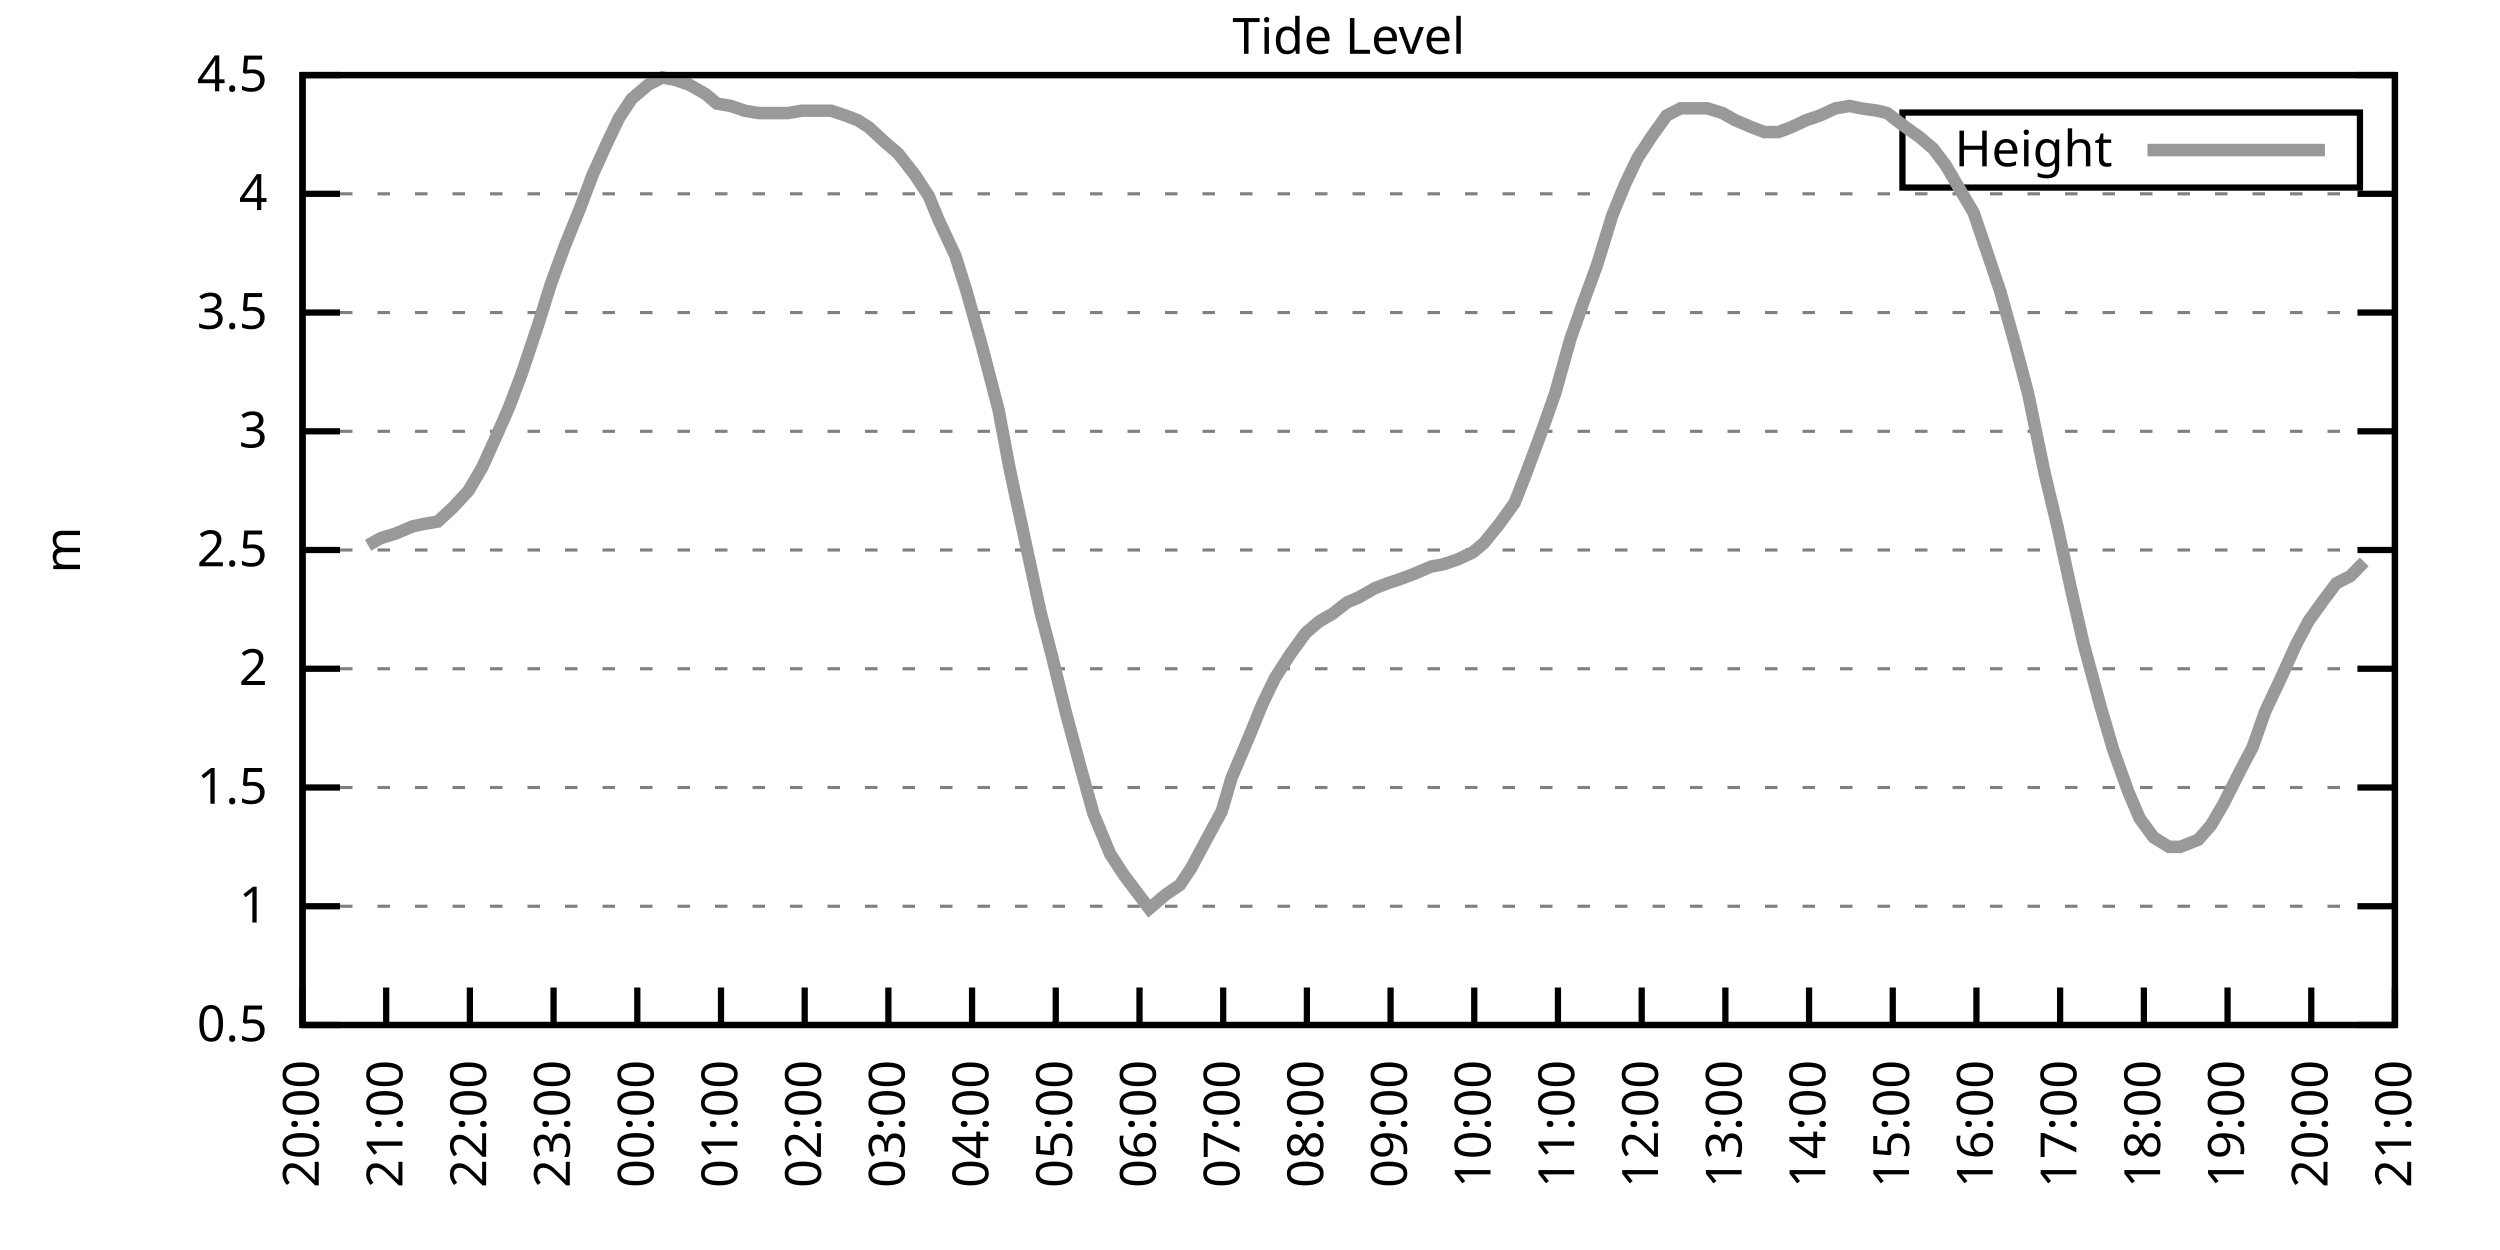
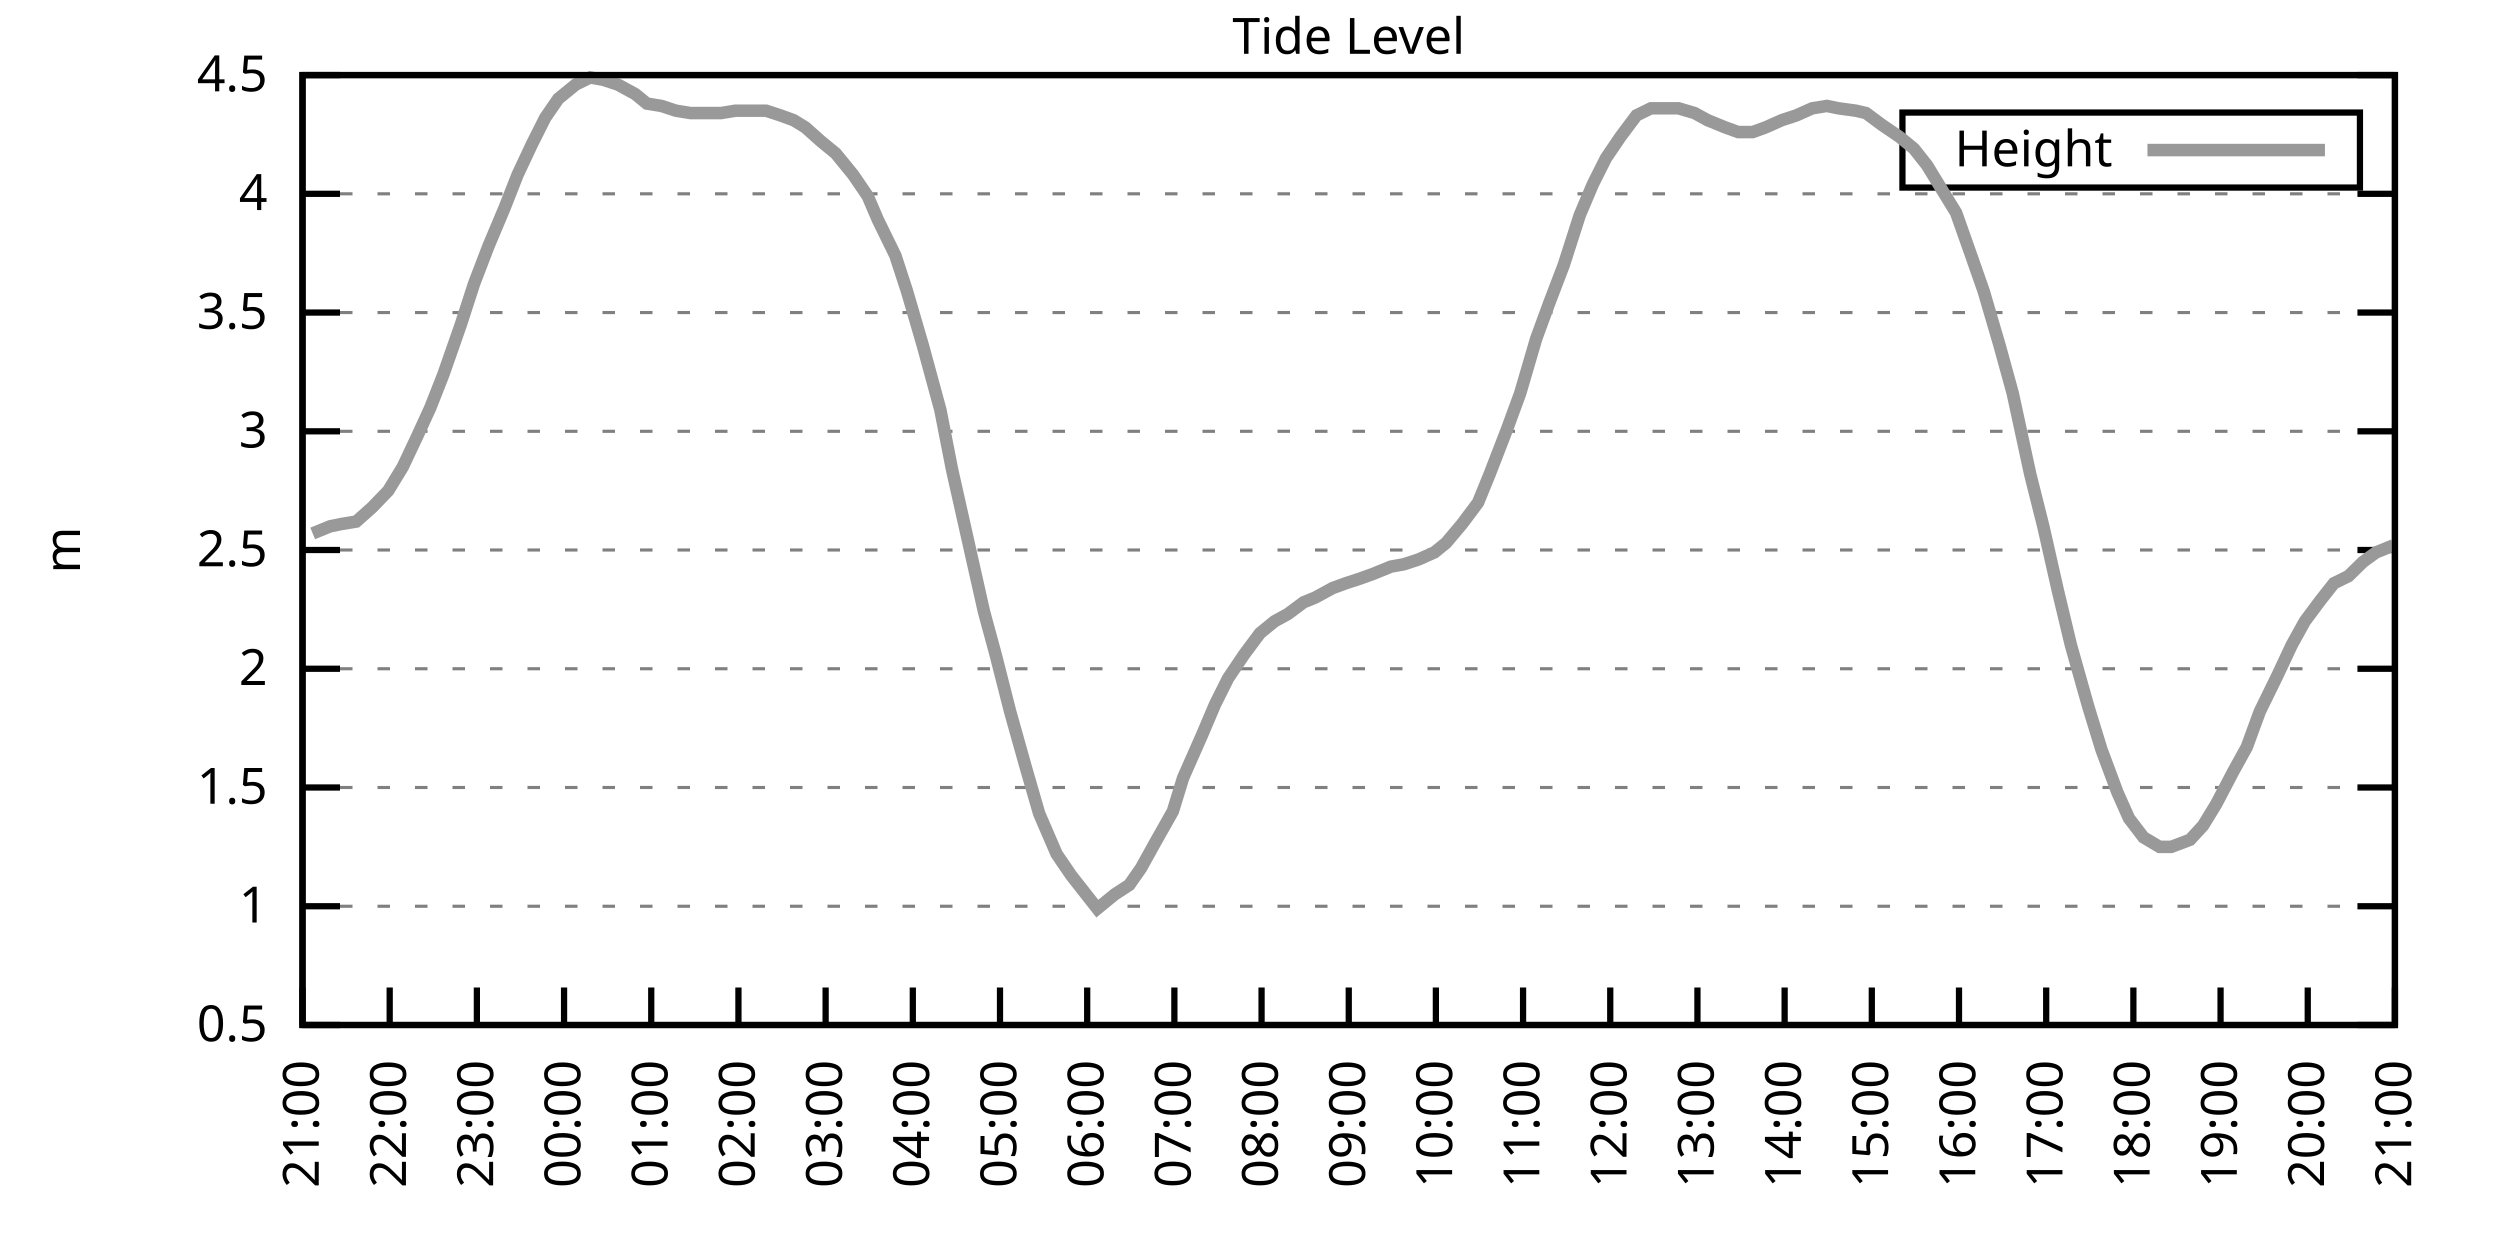
<svg xmlns="http://www.w3.org/2000/svg" xmlns:xlink="http://www.w3.org/1999/xlink" width="400" height="200" viewBox="0 0 400 200">
  <g id="gnuplot_canvas">
    <rect x="0" y="0" width="400" height="200" fill="none" />
    <defs>
      <circle id="gpDot" r="0.5" stroke-width="0.5" stroke="currentColor" />
      <path id="gpPt0" stroke-width="0.333" stroke="currentColor" d="M-1,0 h2 M0,-1 v2" />
      <path id="gpPt1" stroke-width="0.333" stroke="currentColor" d="M-1,-1 L1,1 M1,-1 L-1,1" />
      <path id="gpPt2" stroke-width="0.333" stroke="currentColor" d="M-1,0 L1,0 M0,-1 L0,1 M-1,-1 L1,1 M-1,1 L1,-1" />
      <rect id="gpPt3" stroke-width="0.333" stroke="currentColor" x="-1" y="-1" width="2" height="2" />
      <rect id="gpPt4" stroke-width="0.333" stroke="currentColor" fill="currentColor" x="-1" y="-1" width="2" height="2" />
      <circle id="gpPt5" stroke-width="0.333" stroke="currentColor" cx="0" cy="0" r="1" />
      <use xlink:href="#gpPt5" id="gpPt6" fill="currentColor" stroke="none" />
      <path id="gpPt7" stroke-width="0.333" stroke="currentColor" d="M0,-1.33 L-1.33,0.67 L1.33,0.67 z" />
      <use xlink:href="#gpPt7" id="gpPt8" fill="currentColor" stroke="none" />
      <use xlink:href="#gpPt7" id="gpPt9" stroke="currentColor" transform="rotate(180)" />
      <use xlink:href="#gpPt9" id="gpPt10" fill="currentColor" stroke="none" />
      <use xlink:href="#gpPt3" id="gpPt11" stroke="currentColor" transform="rotate(45)" />
      <use xlink:href="#gpPt11" id="gpPt12" fill="currentColor" stroke="none" />
      <path id="gpPt13" stroke-width="0.333" stroke="currentColor" d="M0,1.330 L1.265,0.411 L0.782,-1.067 L-0.782,-1.076 L-1.265,0.411 z" />
      <use xlink:href="#gpPt13" id="gpPt14" fill="currentColor" stroke="none" />
      <filter id="textbox" filterUnits="objectBoundingBox" x="0" y="0" height="1" width="1">
        <feFlood flood-color="white" flood-opacity="1" result="bgnd" />
        <feComposite in="SourceGraphic" in2="bgnd" operator="atop" />
      </filter>
      <filter id="greybox" filterUnits="objectBoundingBox" x="0" y="0" height="1" width="1">
        <feFlood flood-color="lightgrey" flood-opacity="1" result="grey" />
        <feComposite in="SourceGraphic" in2="grey" operator="atop" />
      </filter>
    </defs>
    <g fill="none" color="white" stroke="currentColor" stroke-width="1.00" stroke-linecap="butt" stroke-linejoin="miter">
</g>
    <g fill="none" color="black" stroke="currentColor" stroke-width="1.00" stroke-linecap="butt" stroke-linejoin="miter">
      <g stroke="none" shape-rendering="crispEdges">
        <polygon fill="rgb(255, 255, 255)" points="48.40,164.00 383.18,164.00 383.18,12.02 48.40,12.02 " />
      </g>
    </g>
    <g fill="none" color="black" stroke="currentColor" stroke-width="1.00" stroke-linecap="butt" stroke-linejoin="miter">
</g>
    <g fill="none" color="black" stroke="black" stroke-width="0.50" stroke-linecap="butt" stroke-linejoin="miter">
</g>
    <g fill="none" color="gray" stroke="currentColor" stroke-width="0.50" stroke-linecap="butt" stroke-linejoin="miter">
      <path stroke="gray" stroke-dasharray="2,4" class="gridline" d="M48.40,164.00 L383.19,164.00  " />
    </g>
    <g fill="none" color="gray" stroke="gray" stroke-width="1.00" stroke-linecap="butt" stroke-linejoin="miter">
</g>
    <g fill="none" color="black" stroke="currentColor" stroke-width="1.00" stroke-linecap="butt" stroke-linejoin="miter">
      <path stroke="black" d="M48.40,164.00 L54.40,164.00 M383.19,164.00 L377.19,164.00  " />
      <g transform="translate(42.80,166.60)" stroke="none" fill="black" font-family="Sans" font-size="8.00" text-anchor="end">
        <text>
          <tspan font-family="Sans"> 0.5</tspan>
        </text>
      </g>
    </g>
    <g fill="none" color="black" stroke="currentColor" stroke-width="1.00" stroke-linecap="butt" stroke-linejoin="miter">
</g>
    <g fill="none" color="black" stroke="black" stroke-width="0.50" stroke-linecap="butt" stroke-linejoin="miter">
</g>
    <g fill="none" color="gray" stroke="currentColor" stroke-width="0.50" stroke-linecap="butt" stroke-linejoin="miter">
      <path stroke="gray" stroke-dasharray="2,4" class="gridline" d="M48.40,145.00 L383.19,145.00  " />
    </g>
    <g fill="none" color="gray" stroke="gray" stroke-width="1.00" stroke-linecap="butt" stroke-linejoin="miter">
</g>
    <g fill="none" color="black" stroke="currentColor" stroke-width="1.00" stroke-linecap="butt" stroke-linejoin="miter">
      <path stroke="black" d="M48.40,145.00 L54.40,145.00 M383.19,145.00 L377.19,145.00  " />
      <g transform="translate(42.80,147.60)" stroke="none" fill="black" font-family="Sans" font-size="8.00" text-anchor="end">
        <text>
          <tspan font-family="Sans"> 1</tspan>
        </text>
      </g>
    </g>
    <g fill="none" color="black" stroke="currentColor" stroke-width="1.00" stroke-linecap="butt" stroke-linejoin="miter">
</g>
    <g fill="none" color="black" stroke="black" stroke-width="0.50" stroke-linecap="butt" stroke-linejoin="miter">
</g>
    <g fill="none" color="gray" stroke="currentColor" stroke-width="0.50" stroke-linecap="butt" stroke-linejoin="miter">
      <path stroke="gray" stroke-dasharray="2,4" class="gridline" d="M48.40,126.00 L383.19,126.00  " />
    </g>
    <g fill="none" color="gray" stroke="gray" stroke-width="1.00" stroke-linecap="butt" stroke-linejoin="miter">
</g>
    <g fill="none" color="black" stroke="currentColor" stroke-width="1.00" stroke-linecap="butt" stroke-linejoin="miter">
      <path stroke="black" d="M48.40,126.00 L54.40,126.00 M383.19,126.00 L377.19,126.00  " />
      <g transform="translate(42.80,128.60)" stroke="none" fill="black" font-family="Sans" font-size="8.00" text-anchor="end">
        <text>
          <tspan font-family="Sans"> 1.5</tspan>
        </text>
      </g>
    </g>
    <g fill="none" color="black" stroke="currentColor" stroke-width="1.00" stroke-linecap="butt" stroke-linejoin="miter">
</g>
    <g fill="none" color="black" stroke="black" stroke-width="0.50" stroke-linecap="butt" stroke-linejoin="miter">
</g>
    <g fill="none" color="gray" stroke="currentColor" stroke-width="0.50" stroke-linecap="butt" stroke-linejoin="miter">
      <path stroke="gray" stroke-dasharray="2,4" class="gridline" d="M48.40,107.00 L383.19,107.00  " />
    </g>
    <g fill="none" color="gray" stroke="gray" stroke-width="1.00" stroke-linecap="butt" stroke-linejoin="miter">
</g>
    <g fill="none" color="black" stroke="currentColor" stroke-width="1.00" stroke-linecap="butt" stroke-linejoin="miter">
      <path stroke="black" d="M48.40,107.00 L54.40,107.00 M383.19,107.00 L377.19,107.00  " />
      <g transform="translate(42.80,109.60)" stroke="none" fill="black" font-family="Sans" font-size="8.00" text-anchor="end">
        <text>
          <tspan font-family="Sans"> 2</tspan>
        </text>
      </g>
    </g>
    <g fill="none" color="black" stroke="currentColor" stroke-width="1.00" stroke-linecap="butt" stroke-linejoin="miter">
</g>
    <g fill="none" color="black" stroke="black" stroke-width="0.50" stroke-linecap="butt" stroke-linejoin="miter">
</g>
    <g fill="none" color="gray" stroke="currentColor" stroke-width="0.50" stroke-linecap="butt" stroke-linejoin="miter">
      <path stroke="gray" stroke-dasharray="2,4" class="gridline" d="M48.40,88.00 L383.19,88.00  " />
    </g>
    <g fill="none" color="gray" stroke="gray" stroke-width="1.00" stroke-linecap="butt" stroke-linejoin="miter">
</g>
    <g fill="none" color="black" stroke="currentColor" stroke-width="1.00" stroke-linecap="butt" stroke-linejoin="miter">
      <path stroke="black" d="M48.40,88.00 L54.40,88.00 M383.19,88.00 L377.19,88.00  " />
      <g transform="translate(42.80,90.60)" stroke="none" fill="black" font-family="Sans" font-size="8.00" text-anchor="end">
        <text>
          <tspan font-family="Sans"> 2.5</tspan>
        </text>
      </g>
    </g>
    <g fill="none" color="black" stroke="currentColor" stroke-width="1.00" stroke-linecap="butt" stroke-linejoin="miter">
</g>
    <g fill="none" color="black" stroke="black" stroke-width="0.50" stroke-linecap="butt" stroke-linejoin="miter">
</g>
    <g fill="none" color="gray" stroke="currentColor" stroke-width="0.50" stroke-linecap="butt" stroke-linejoin="miter">
      <path stroke="gray" stroke-dasharray="2,4" class="gridline" d="M48.40,69.01 L383.19,69.01  " />
    </g>
    <g fill="none" color="gray" stroke="gray" stroke-width="1.00" stroke-linecap="butt" stroke-linejoin="miter">
</g>
    <g fill="none" color="black" stroke="currentColor" stroke-width="1.00" stroke-linecap="butt" stroke-linejoin="miter">
      <path stroke="black" d="M48.40,69.01 L54.40,69.01 M383.19,69.01 L377.19,69.01  " />
      <g transform="translate(42.80,71.61)" stroke="none" fill="black" font-family="Sans" font-size="8.00" text-anchor="end">
        <text>
          <tspan font-family="Sans"> 3</tspan>
        </text>
      </g>
    </g>
    <g fill="none" color="black" stroke="currentColor" stroke-width="1.00" stroke-linecap="butt" stroke-linejoin="miter">
</g>
    <g fill="none" color="black" stroke="black" stroke-width="0.50" stroke-linecap="butt" stroke-linejoin="miter">
</g>
    <g fill="none" color="gray" stroke="currentColor" stroke-width="0.50" stroke-linecap="butt" stroke-linejoin="miter">
      <path stroke="gray" stroke-dasharray="2,4" class="gridline" d="M48.40,50.01 L383.19,50.01  " />
    </g>
    <g fill="none" color="gray" stroke="gray" stroke-width="1.00" stroke-linecap="butt" stroke-linejoin="miter">
</g>
    <g fill="none" color="black" stroke="currentColor" stroke-width="1.00" stroke-linecap="butt" stroke-linejoin="miter">
      <path stroke="black" d="M48.40,50.01 L54.40,50.01 M383.19,50.01 L377.19,50.01  " />
      <g transform="translate(42.80,52.61)" stroke="none" fill="black" font-family="Sans" font-size="8.00" text-anchor="end">
        <text>
          <tspan font-family="Sans"> 3.5</tspan>
        </text>
      </g>
    </g>
    <g fill="none" color="black" stroke="currentColor" stroke-width="1.00" stroke-linecap="butt" stroke-linejoin="miter">
</g>
    <g fill="none" color="black" stroke="black" stroke-width="0.50" stroke-linecap="butt" stroke-linejoin="miter">
</g>
    <g fill="none" color="gray" stroke="currentColor" stroke-width="0.50" stroke-linecap="butt" stroke-linejoin="miter">
      <path stroke="gray" stroke-dasharray="2,4" class="gridline" d="M48.40,31.01 L383.19,31.01  " />
    </g>
    <g fill="none" color="gray" stroke="gray" stroke-width="1.00" stroke-linecap="butt" stroke-linejoin="miter">
</g>
    <g fill="none" color="black" stroke="currentColor" stroke-width="1.00" stroke-linecap="butt" stroke-linejoin="miter">
      <path stroke="black" d="M48.40,31.01 L54.40,31.01 M383.19,31.01 L377.19,31.01  " />
      <g transform="translate(42.80,33.61)" stroke="none" fill="black" font-family="Sans" font-size="8.00" text-anchor="end">
        <text>
          <tspan font-family="Sans"> 4</tspan>
        </text>
      </g>
    </g>
    <g fill="none" color="black" stroke="currentColor" stroke-width="1.00" stroke-linecap="butt" stroke-linejoin="miter">
</g>
    <g fill="none" color="black" stroke="black" stroke-width="0.50" stroke-linecap="butt" stroke-linejoin="miter">
</g>
    <g fill="none" color="gray" stroke="currentColor" stroke-width="0.50" stroke-linecap="butt" stroke-linejoin="miter">
      <path stroke="gray" stroke-dasharray="2,4" class="gridline" d="M48.40,12.01 L383.19,12.01  " />
    </g>
    <g fill="none" color="gray" stroke="gray" stroke-width="1.00" stroke-linecap="butt" stroke-linejoin="miter">
</g>
    <g fill="none" color="black" stroke="currentColor" stroke-width="1.00" stroke-linecap="butt" stroke-linejoin="miter">
      <path stroke="black" d="M48.40,12.01 L54.40,12.01 M383.19,12.01 L377.19,12.01  " />
      <g transform="translate(42.80,14.61)" stroke="none" fill="black" font-family="Sans" font-size="8.00" text-anchor="end">
        <text>
          <tspan font-family="Sans"> 4.5</tspan>
        </text>
      </g>
    </g>
    <g fill="none" color="black" stroke="currentColor" stroke-width="1.00" stroke-linecap="butt" stroke-linejoin="miter">
      <path stroke="black" d="M48.40,164.00 L48.40,158.00  " />
      <g transform="translate(51.00,169.60) rotate(270.00)" stroke="none" fill="black" font-family="Sans" font-size="8.00" text-anchor="end">
        <text>
-           <tspan font-family="Sans">20:00</tspan>
-         </text>
-       </g>
-     </g>
-     <g fill="none" color="black" stroke="currentColor" stroke-width="1.00" stroke-linecap="butt" stroke-linejoin="miter">
-       <path stroke="black" d="M61.79,164.00 L61.79,158.00  " />
-       <g transform="translate(64.39,169.60) rotate(270.00)" stroke="none" fill="black" font-family="Sans" font-size="8.00" text-anchor="end">
-         <text>
          <tspan font-family="Sans">21:00</tspan>
        </text>
      </g>
    </g>
    <g fill="none" color="black" stroke="currentColor" stroke-width="1.00" stroke-linecap="butt" stroke-linejoin="miter">
-       <path stroke="black" d="M75.18,164.00 L75.18,158.00  " />
-       <g transform="translate(77.78,169.60) rotate(270.00)" stroke="none" fill="black" font-family="Sans" font-size="8.00" text-anchor="end">
+       <path stroke="black" d="M62.35,164.00 L62.35,158.00  " />
+       <g transform="translate(64.95,169.60) rotate(270.00)" stroke="none" fill="black" font-family="Sans" font-size="8.00" text-anchor="end">
        <text>
          <tspan font-family="Sans">22:00</tspan>
        </text>
      </g>
    </g>
    <g fill="none" color="black" stroke="currentColor" stroke-width="1.00" stroke-linecap="butt" stroke-linejoin="miter">
-       <path stroke="black" d="M88.57,164.00 L88.57,158.00  " />
-       <g transform="translate(91.17,169.60) rotate(270.00)" stroke="none" fill="black" font-family="Sans" font-size="8.00" text-anchor="end">
+       <path stroke="black" d="M76.30,164.00 L76.30,158.00  " />
+       <g transform="translate(78.90,169.60) rotate(270.00)" stroke="none" fill="black" font-family="Sans" font-size="8.00" text-anchor="end">
        <text>
          <tspan font-family="Sans">23:00</tspan>
        </text>
      </g>
    </g>
    <g fill="none" color="black" stroke="currentColor" stroke-width="1.00" stroke-linecap="butt" stroke-linejoin="miter">
-       <path stroke="black" d="M101.97,164.00 L101.97,158.00  " />
-       <g transform="translate(104.57,169.60) rotate(270.00)" stroke="none" fill="black" font-family="Sans" font-size="8.00" text-anchor="end">
+       <path stroke="black" d="M90.25,164.00 L90.25,158.00  " />
+       <g transform="translate(92.85,169.60) rotate(270.00)" stroke="none" fill="black" font-family="Sans" font-size="8.00" text-anchor="end">
        <text>
          <tspan font-family="Sans">00:00</tspan>
        </text>
      </g>
    </g>
    <g fill="none" color="black" stroke="currentColor" stroke-width="1.00" stroke-linecap="butt" stroke-linejoin="miter">
-       <path stroke="black" d="M115.36,164.00 L115.36,158.00  " />
-       <g transform="translate(117.96,169.60) rotate(270.00)" stroke="none" fill="black" font-family="Sans" font-size="8.00" text-anchor="end">
+       <path stroke="black" d="M104.20,164.00 L104.20,158.00  " />
+       <g transform="translate(106.80,169.60) rotate(270.00)" stroke="none" fill="black" font-family="Sans" font-size="8.00" text-anchor="end">
        <text>
          <tspan font-family="Sans">01:00</tspan>
        </text>
      </g>
    </g>
    <g fill="none" color="black" stroke="currentColor" stroke-width="1.00" stroke-linecap="butt" stroke-linejoin="miter">
-       <path stroke="black" d="M128.75,164.00 L128.75,158.00  " />
-       <g transform="translate(131.35,169.60) rotate(270.00)" stroke="none" fill="black" font-family="Sans" font-size="8.00" text-anchor="end">
+       <path stroke="black" d="M118.15,164.00 L118.15,158.00  " />
+       <g transform="translate(120.75,169.60) rotate(270.00)" stroke="none" fill="black" font-family="Sans" font-size="8.00" text-anchor="end">
        <text>
          <tspan font-family="Sans">02:00</tspan>
        </text>
      </g>
    </g>
    <g fill="none" color="black" stroke="currentColor" stroke-width="1.00" stroke-linecap="butt" stroke-linejoin="miter">
-       <path stroke="black" d="M142.14,164.00 L142.14,158.00  " />
-       <g transform="translate(144.74,169.60) rotate(270.00)" stroke="none" fill="black" font-family="Sans" font-size="8.00" text-anchor="end">
+       <path stroke="black" d="M132.10,164.00 L132.10,158.00  " />
+       <g transform="translate(134.70,169.60) rotate(270.00)" stroke="none" fill="black" font-family="Sans" font-size="8.00" text-anchor="end">
        <text>
          <tspan font-family="Sans">03:00</tspan>
        </text>
      </g>
    </g>
    <g fill="none" color="black" stroke="currentColor" stroke-width="1.00" stroke-linecap="butt" stroke-linejoin="miter">
-       <path stroke="black" d="M155.53,164.00 L155.53,158.00  " />
-       <g transform="translate(158.13,169.60) rotate(270.00)" stroke="none" fill="black" font-family="Sans" font-size="8.00" text-anchor="end">
+       <path stroke="black" d="M146.05,164.00 L146.05,158.00  " />
+       <g transform="translate(148.65,169.60) rotate(270.00)" stroke="none" fill="black" font-family="Sans" font-size="8.00" text-anchor="end">
        <text>
          <tspan font-family="Sans">04:00</tspan>
        </text>
      </g>
    </g>
    <g fill="none" color="black" stroke="currentColor" stroke-width="1.00" stroke-linecap="butt" stroke-linejoin="miter">
-       <path stroke="black" d="M168.92,164.00 L168.92,158.00  " />
-       <g transform="translate(171.52,169.60) rotate(270.00)" stroke="none" fill="black" font-family="Sans" font-size="8.00" text-anchor="end">
+       <path stroke="black" d="M160.00,164.00 L160.00,158.00  " />
+       <g transform="translate(162.60,169.60) rotate(270.00)" stroke="none" fill="black" font-family="Sans" font-size="8.00" text-anchor="end">
        <text>
          <tspan font-family="Sans">05:00</tspan>
        </text>
      </g>
    </g>
    <g fill="none" color="black" stroke="currentColor" stroke-width="1.00" stroke-linecap="butt" stroke-linejoin="miter">
-       <path stroke="black" d="M182.32,164.00 L182.32,158.00  " />
-       <g transform="translate(184.92,169.60) rotate(270.00)" stroke="none" fill="black" font-family="Sans" font-size="8.00" text-anchor="end">
+       <path stroke="black" d="M173.95,164.00 L173.95,158.00  " />
+       <g transform="translate(176.55,169.60) rotate(270.00)" stroke="none" fill="black" font-family="Sans" font-size="8.00" text-anchor="end">
        <text>
          <tspan font-family="Sans">06:00</tspan>
        </text>
      </g>
    </g>
    <g fill="none" color="black" stroke="currentColor" stroke-width="1.00" stroke-linecap="butt" stroke-linejoin="miter">
-       <path stroke="black" d="M195.71,164.00 L195.71,158.00  " />
-       <g transform="translate(198.31,169.60) rotate(270.00)" stroke="none" fill="black" font-family="Sans" font-size="8.00" text-anchor="end">
+       <path stroke="black" d="M187.90,164.00 L187.90,158.00  " />
+       <g transform="translate(190.50,169.60) rotate(270.00)" stroke="none" fill="black" font-family="Sans" font-size="8.00" text-anchor="end">
        <text>
          <tspan font-family="Sans">07:00</tspan>
        </text>
      </g>
    </g>
    <g fill="none" color="black" stroke="currentColor" stroke-width="1.00" stroke-linecap="butt" stroke-linejoin="miter">
-       <path stroke="black" d="M209.10,164.00 L209.10,158.00  " />
-       <g transform="translate(211.70,169.60) rotate(270.00)" stroke="none" fill="black" font-family="Sans" font-size="8.00" text-anchor="end">
+       <path stroke="black" d="M201.85,164.00 L201.85,158.00  " />
+       <g transform="translate(204.45,169.60) rotate(270.00)" stroke="none" fill="black" font-family="Sans" font-size="8.00" text-anchor="end">
        <text>
          <tspan font-family="Sans">08:00</tspan>
        </text>
      </g>
    </g>
    <g fill="none" color="black" stroke="currentColor" stroke-width="1.00" stroke-linecap="butt" stroke-linejoin="miter">
-       <path stroke="black" d="M222.49,164.00 L222.49,158.00  " />
-       <g transform="translate(225.09,169.60) rotate(270.00)" stroke="none" fill="black" font-family="Sans" font-size="8.00" text-anchor="end">
+       <path stroke="black" d="M215.80,164.00 L215.80,158.00  " />
+       <g transform="translate(218.40,169.60) rotate(270.00)" stroke="none" fill="black" font-family="Sans" font-size="8.00" text-anchor="end">
        <text>
          <tspan font-family="Sans">09:00</tspan>
        </text>
      </g>
    </g>
    <g fill="none" color="black" stroke="currentColor" stroke-width="1.00" stroke-linecap="butt" stroke-linejoin="miter">
-       <path stroke="black" d="M235.88,164.00 L235.88,158.00  " />
-       <g transform="translate(238.48,169.60) rotate(270.00)" stroke="none" fill="black" font-family="Sans" font-size="8.00" text-anchor="end">
+       <path stroke="black" d="M229.74,164.00 L229.74,158.00  " />
+       <g transform="translate(232.34,169.60) rotate(270.00)" stroke="none" fill="black" font-family="Sans" font-size="8.00" text-anchor="end">
        <text>
          <tspan font-family="Sans">10:00</tspan>
        </text>
      </g>
    </g>
    <g fill="none" color="black" stroke="currentColor" stroke-width="1.00" stroke-linecap="butt" stroke-linejoin="miter">
-       <path stroke="black" d="M249.27,164.00 L249.27,158.00  " />
-       <g transform="translate(251.87,169.60) rotate(270.00)" stroke="none" fill="black" font-family="Sans" font-size="8.00" text-anchor="end">
+       <path stroke="black" d="M243.69,164.00 L243.69,158.00  " />
+       <g transform="translate(246.29,169.60) rotate(270.00)" stroke="none" fill="black" font-family="Sans" font-size="8.00" text-anchor="end">
        <text>
          <tspan font-family="Sans">11:00</tspan>
        </text>
      </g>
    </g>
    <g fill="none" color="black" stroke="currentColor" stroke-width="1.00" stroke-linecap="butt" stroke-linejoin="miter">
-       <path stroke="black" d="M262.67,164.00 L262.67,158.00  " />
-       <g transform="translate(265.27,169.60) rotate(270.00)" stroke="none" fill="black" font-family="Sans" font-size="8.00" text-anchor="end">
+       <path stroke="black" d="M257.64,164.00 L257.64,158.00  " />
+       <g transform="translate(260.24,169.60) rotate(270.00)" stroke="none" fill="black" font-family="Sans" font-size="8.00" text-anchor="end">
        <text>
          <tspan font-family="Sans">12:00</tspan>
        </text>
      </g>
    </g>
    <g fill="none" color="black" stroke="currentColor" stroke-width="1.00" stroke-linecap="butt" stroke-linejoin="miter">
-       <path stroke="black" d="M276.06,164.00 L276.06,158.00  " />
-       <g transform="translate(278.66,169.60) rotate(270.00)" stroke="none" fill="black" font-family="Sans" font-size="8.00" text-anchor="end">
+       <path stroke="black" d="M271.59,164.00 L271.59,158.00  " />
+       <g transform="translate(274.19,169.60) rotate(270.00)" stroke="none" fill="black" font-family="Sans" font-size="8.00" text-anchor="end">
        <text>
          <tspan font-family="Sans">13:00</tspan>
        </text>
      </g>
    </g>
    <g fill="none" color="black" stroke="currentColor" stroke-width="1.00" stroke-linecap="butt" stroke-linejoin="miter">
-       <path stroke="black" d="M289.45,164.00 L289.45,158.00  " />
-       <g transform="translate(292.05,169.60) rotate(270.00)" stroke="none" fill="black" font-family="Sans" font-size="8.00" text-anchor="end">
+       <path stroke="black" d="M285.54,164.00 L285.54,158.00  " />
+       <g transform="translate(288.14,169.60) rotate(270.00)" stroke="none" fill="black" font-family="Sans" font-size="8.00" text-anchor="end">
        <text>
          <tspan font-family="Sans">14:00</tspan>
        </text>
      </g>
    </g>
    <g fill="none" color="black" stroke="currentColor" stroke-width="1.00" stroke-linecap="butt" stroke-linejoin="miter">
-       <path stroke="black" d="M302.84,164.00 L302.84,158.00  " />
-       <g transform="translate(305.44,169.60) rotate(270.00)" stroke="none" fill="black" font-family="Sans" font-size="8.00" text-anchor="end">
+       <path stroke="black" d="M299.49,164.00 L299.49,158.00  " />
+       <g transform="translate(302.09,169.60) rotate(270.00)" stroke="none" fill="black" font-family="Sans" font-size="8.00" text-anchor="end">
        <text>
          <tspan font-family="Sans">15:00</tspan>
        </text>
      </g>
    </g>
    <g fill="none" color="black" stroke="currentColor" stroke-width="1.00" stroke-linecap="butt" stroke-linejoin="miter">
-       <path stroke="black" d="M316.23,164.00 L316.23,158.00  " />
-       <g transform="translate(318.83,169.60) rotate(270.00)" stroke="none" fill="black" font-family="Sans" font-size="8.00" text-anchor="end">
+       <path stroke="black" d="M313.44,164.00 L313.44,158.00  " />
+       <g transform="translate(316.04,169.60) rotate(270.00)" stroke="none" fill="black" font-family="Sans" font-size="8.00" text-anchor="end">
        <text>
          <tspan font-family="Sans">16:00</tspan>
        </text>
      </g>
    </g>
    <g fill="none" color="black" stroke="currentColor" stroke-width="1.00" stroke-linecap="butt" stroke-linejoin="miter">
-       <path stroke="black" d="M329.62,164.00 L329.62,158.00  " />
-       <g transform="translate(332.22,169.60) rotate(270.00)" stroke="none" fill="black" font-family="Sans" font-size="8.00" text-anchor="end">
+       <path stroke="black" d="M327.39,164.00 L327.39,158.00  " />
+       <g transform="translate(329.99,169.60) rotate(270.00)" stroke="none" fill="black" font-family="Sans" font-size="8.00" text-anchor="end">
        <text>
          <tspan font-family="Sans">17:00</tspan>
        </text>
      </g>
    </g>
    <g fill="none" color="black" stroke="currentColor" stroke-width="1.00" stroke-linecap="butt" stroke-linejoin="miter">
-       <path stroke="black" d="M343.02,164.00 L343.02,158.00  " />
-       <g transform="translate(345.62,169.60) rotate(270.00)" stroke="none" fill="black" font-family="Sans" font-size="8.00" text-anchor="end">
+       <path stroke="black" d="M341.34,164.00 L341.34,158.00  " />
+       <g transform="translate(343.94,169.60) rotate(270.00)" stroke="none" fill="black" font-family="Sans" font-size="8.00" text-anchor="end">
        <text>
          <tspan font-family="Sans">18:00</tspan>
        </text>
      </g>
    </g>
    <g fill="none" color="black" stroke="currentColor" stroke-width="1.00" stroke-linecap="butt" stroke-linejoin="miter">
-       <path stroke="black" d="M356.41,164.00 L356.41,158.00  " />
-       <g transform="translate(359.01,169.60) rotate(270.00)" stroke="none" fill="black" font-family="Sans" font-size="8.00" text-anchor="end">
+       <path stroke="black" d="M355.29,164.00 L355.29,158.00  " />
+       <g transform="translate(357.89,169.60) rotate(270.00)" stroke="none" fill="black" font-family="Sans" font-size="8.00" text-anchor="end">
        <text>
          <tspan font-family="Sans">19:00</tspan>
        </text>
      </g>
    </g>
    <g fill="none" color="black" stroke="currentColor" stroke-width="1.00" stroke-linecap="butt" stroke-linejoin="miter">
-       <path stroke="black" d="M369.80,164.00 L369.80,158.00  " />
-       <g transform="translate(372.40,169.60) rotate(270.00)" stroke="none" fill="black" font-family="Sans" font-size="8.00" text-anchor="end">
+       <path stroke="black" d="M369.24,164.00 L369.24,158.00  " />
+       <g transform="translate(371.84,169.60) rotate(270.00)" stroke="none" fill="black" font-family="Sans" font-size="8.00" text-anchor="end">
        <text>
          <tspan font-family="Sans">20:00</tspan>
        </text>
      </g>
    </g>
    <g fill="none" color="black" stroke="currentColor" stroke-width="1.00" stroke-linecap="butt" stroke-linejoin="miter">
      <path stroke="black" d="M383.19,164.00 L383.19,158.00  " />
      <g transform="translate(385.79,169.60) rotate(270.00)" stroke="none" fill="black" font-family="Sans" font-size="8.00" text-anchor="end">
        <text>
          <tspan font-family="Sans">21:00</tspan>
        </text>
      </g>
    </g>
    <g fill="none" color="black" stroke="currentColor" stroke-width="1.00" stroke-linecap="butt" stroke-linejoin="miter">
</g>
    <g fill="none" color="black" stroke="currentColor" stroke-width="1.00" stroke-linecap="butt" stroke-linejoin="miter">
      <path stroke="black" d="M48.40,12.01 L48.40,164.00 L383.19,164.00 L383.19,12.01 L48.40,12.01 Z  " />
    </g>
    <g fill="none" color="black" stroke="currentColor" stroke-width="1.00" stroke-linecap="butt" stroke-linejoin="miter">
</g>
    <g fill="none" color="black" stroke="currentColor" stroke-width="1.00" stroke-linecap="butt" stroke-linejoin="miter">
      <path stroke="black" d="M304.39,30.01 L304.39,18.01 L377.59,18.01 L377.59,30.01 L304.39,30.01 Z  " />
    </g>
    <g id="Tide_level_plot_1">
      <g fill="none" color="white" stroke="black" stroke-width="2.00" stroke-linecap="butt" stroke-linejoin="miter">
</g>
      <g fill="none" color="black" stroke="currentColor" stroke-width="2.00" stroke-linecap="butt" stroke-linejoin="miter">
        <g transform="translate(337.99,26.61)" stroke="none" fill="black" font-family="Sans" font-size="8.00" text-anchor="end">
          <text>
            <tspan font-family="Sans">Height</tspan>
          </text>
        </g>
      </g>
      <g fill="none" color="black" stroke="currentColor" stroke-width="2.00" stroke-linecap="butt" stroke-linejoin="miter">
-         <path stroke="rgb(153, 153, 153)" d="M343.59,24.01 L371.99,24.01 M58.89,87.25 L60.90,86.11 L63.35,85.35 L66.03,84.21 L67.82,83.83 L70.05,83.45   L72.50,81.17 L74.96,78.51 L77.19,74.71 L79.42,69.77 L81.43,65.21 L83.44,59.89 L86.12,51.91 L88.13,45.45   L90.36,39.37 L92.82,33.29 L94.82,27.97 L97.06,23.03 L99.06,18.85 L101.07,15.81 L103.75,13.53 L105.98,12.39   L107.99,12.77 L110.22,13.53 L112.90,15.05 L114.69,16.57 L116.92,16.95 L119.15,17.71 L121.38,18.09 L123.62,18.09   L126.07,18.09 L128.30,17.71 L130.09,17.71 L132.99,17.71 L135.22,18.47 L137.23,19.23 L139.02,20.37 L141.47,22.65   L143.70,24.55 L146.38,27.97 L148.61,31.39 L150.18,35.19 L152.85,40.89 L154.64,46.59 L157.10,55.33 L159.77,65.59   L161.56,75.09 L164.01,86.49 L166.47,97.88 L168.25,104.72 L170.49,113.84 L172.94,122.96 L174.95,130.18 L177.63,136.64   L179.86,140.06 L181.87,142.72 L183.88,145.38 L186.56,143.10 L188.79,141.58 L190.57,138.92 L192.81,134.74 L195.48,129.80   L197.05,124.48 L199.95,117.64 L201.96,112.70 L203.97,108.52 L206.42,104.72 L208.88,101.30 L211.11,99.40 L213.12,98.26   L215.57,96.36 L217.36,95.60 L220.04,94.08 L222.04,93.32 L224.28,92.56 L226.29,91.80 L228.96,90.66 L230.97,90.28   L233.20,89.52 L235.66,88.38 L237.44,86.87 L239.90,83.83 L242.36,80.41 L244.14,75.85 L246.82,68.63 L248.83,62.93   L251.28,54.19 L253.29,48.49 L255.52,42.41 L257.98,34.43 L259.99,29.49 L262.00,25.31 L264.23,21.89 L266.68,18.47   L268.92,17.33 L270.92,17.33 L273.16,17.33 L275.61,18.09 L277.62,19.23 L280.30,20.37 L282.31,21.13 L284.54,21.13   L286.55,20.37 L289.00,19.23 L291.23,18.47 L293.69,17.33 L295.92,16.95 L297.71,17.33 L300.39,17.71 L301.95,18.09   L304.40,19.99 L307.08,21.89 L309.31,23.79 L311.32,26.45 L313.55,30.25 L315.79,34.05 L318.24,41.27 L320.03,46.59   L322.48,55.33 L324.49,62.93 L327.17,75.85 L329.18,84.21 L331.41,94.46 L333.42,103.20 L336.10,113.08 L338.10,119.92   L340.56,126.76 L342.35,130.94 L344.58,133.98 L347.03,135.50 L348.82,135.50 L351.72,134.36 L353.73,132.08 L355.74,128.66   L358.42,123.34 L360.42,119.54 L362.43,113.84 L365.11,108.14 L367.34,103.20 L369.35,99.40 L371.81,95.98 L373.82,93.32   L376.05,92.18 L378.28,89.90  " />
+         <path stroke="rgb(153, 153, 153)" d="M343.59,24.01 L371.99,24.01 M50.03,85.35 L52.82,84.21 L54.68,83.83 L57.00,83.45 L59.56,81.17 L62.12,78.51   L64.44,74.71 L66.77,69.77 L68.86,65.21 L70.95,59.89 L73.74,51.91 L75.83,45.45 L78.16,39.37 L80.72,33.29   L82.81,27.97 L85.13,23.03 L87.23,18.85 L89.32,15.81 L92.11,13.53 L94.43,12.39 L96.53,12.77 L98.85,13.53   L101.64,15.05 L103.50,16.57 L105.83,16.95 L108.15,17.71 L110.48,18.09 L112.80,18.09 L115.36,18.09 L117.68,17.71   L119.54,17.71 L122.57,17.71 L124.89,18.47 L126.98,19.23 L128.84,20.37 L131.40,22.65 L133.72,24.55 L136.51,27.97   L138.84,31.39 L140.47,35.19 L143.26,40.89 L145.12,46.59 L147.67,55.33 L150.46,65.59 L152.32,75.09 L154.88,86.49   L157.44,97.88 L159.30,104.72 L161.62,113.84 L164.18,122.96 L166.27,130.18 L169.06,136.64 L171.39,140.06 L173.48,142.72   L175.57,145.38 L178.36,143.10 L180.69,141.58 L182.55,138.92 L184.87,134.74 L187.66,129.80 L189.29,124.48 L192.31,117.64   L194.41,112.70 L196.50,108.52 L199.06,104.72 L201.61,101.30 L203.94,99.40 L206.03,98.26 L208.59,96.36 L210.45,95.60   L213.24,94.08 L215.33,93.32 L217.65,92.56 L219.75,91.80 L222.54,90.66 L224.63,90.28 L226.95,89.52 L229.51,88.38   L231.37,86.87 L233.93,83.83 L236.49,80.41 L238.35,75.85 L241.14,68.63 L243.23,62.93 L245.79,54.19 L247.88,48.49   L250.20,42.41 L252.76,34.43 L254.85,29.49 L256.95,25.31 L259.27,21.89 L261.83,18.47 L264.15,17.33 L266.25,17.33   L268.57,17.33 L271.13,18.09 L273.22,19.23 L276.01,20.37 L278.10,21.13 L280.43,21.13 L282.52,20.37 L285.08,19.23   L287.40,18.47 L289.96,17.33 L292.29,16.95 L294.15,17.33 L296.94,17.71 L298.56,18.09 L301.12,19.99 L303.91,21.89   L306.23,23.79 L308.33,26.45 L310.65,30.25 L312.98,34.05 L315.53,41.27 L317.39,46.59 L319.95,55.33 L322.04,62.93   L324.83,75.85 L326.93,84.21 L329.25,94.46 L331.34,103.20 L334.13,113.08 L336.23,119.92 L338.78,126.76 L340.64,130.94   L342.97,133.98 L345.53,135.50 L347.39,135.50 L350.41,134.36 L352.50,132.08 L354.59,128.66 L357.38,123.34 L359.48,119.54   L361.57,113.84 L364.36,108.14 L366.68,103.20 L368.78,99.40 L371.33,95.98 L373.43,93.32 L375.75,92.18 L378.08,89.90   L380.17,88.38 L382.96,87.25  " />
      </g>
    </g>
    <g fill="none" color="black" stroke="currentColor" stroke-width="2.00" stroke-linecap="butt" stroke-linejoin="miter">
</g>
    <g fill="none" color="black" stroke="black" stroke-width="1.00" stroke-linecap="butt" stroke-linejoin="miter">
</g>
    <g fill="none" color="black" stroke="currentColor" stroke-width="1.00" stroke-linecap="butt" stroke-linejoin="miter">
      <path stroke="black" d="M48.40,12.01 L48.40,164.00 L383.19,164.00 L383.19,12.01 L48.40,12.01 Z  " />
      <g transform="translate(12.80,88.01) rotate(270.00)" stroke="none" fill="black" font-family="Sans" font-size="8.00" text-anchor="middle">
        <text>
          <tspan font-family="Sans">m</tspan>
        </text>
      </g>
    </g>
    <g fill="none" color="black" stroke="currentColor" stroke-width="1.00" stroke-linecap="butt" stroke-linejoin="miter">
</g>
    <g fill="none" color="black" stroke="currentColor" stroke-width="1.00" stroke-linecap="butt" stroke-linejoin="miter">
      <g transform="translate(215.79,8.61)" stroke="none" fill="black" font-family="Sans" font-size="8.00" text-anchor="middle">
        <text>
          <tspan font-family="Sans">Tide Level</tspan>
        </text>
      </g>
    </g>
    <g fill="none" color="black" stroke="currentColor" stroke-width="1.00" stroke-linecap="butt" stroke-linejoin="miter">
</g>
  </g>
</svg>
